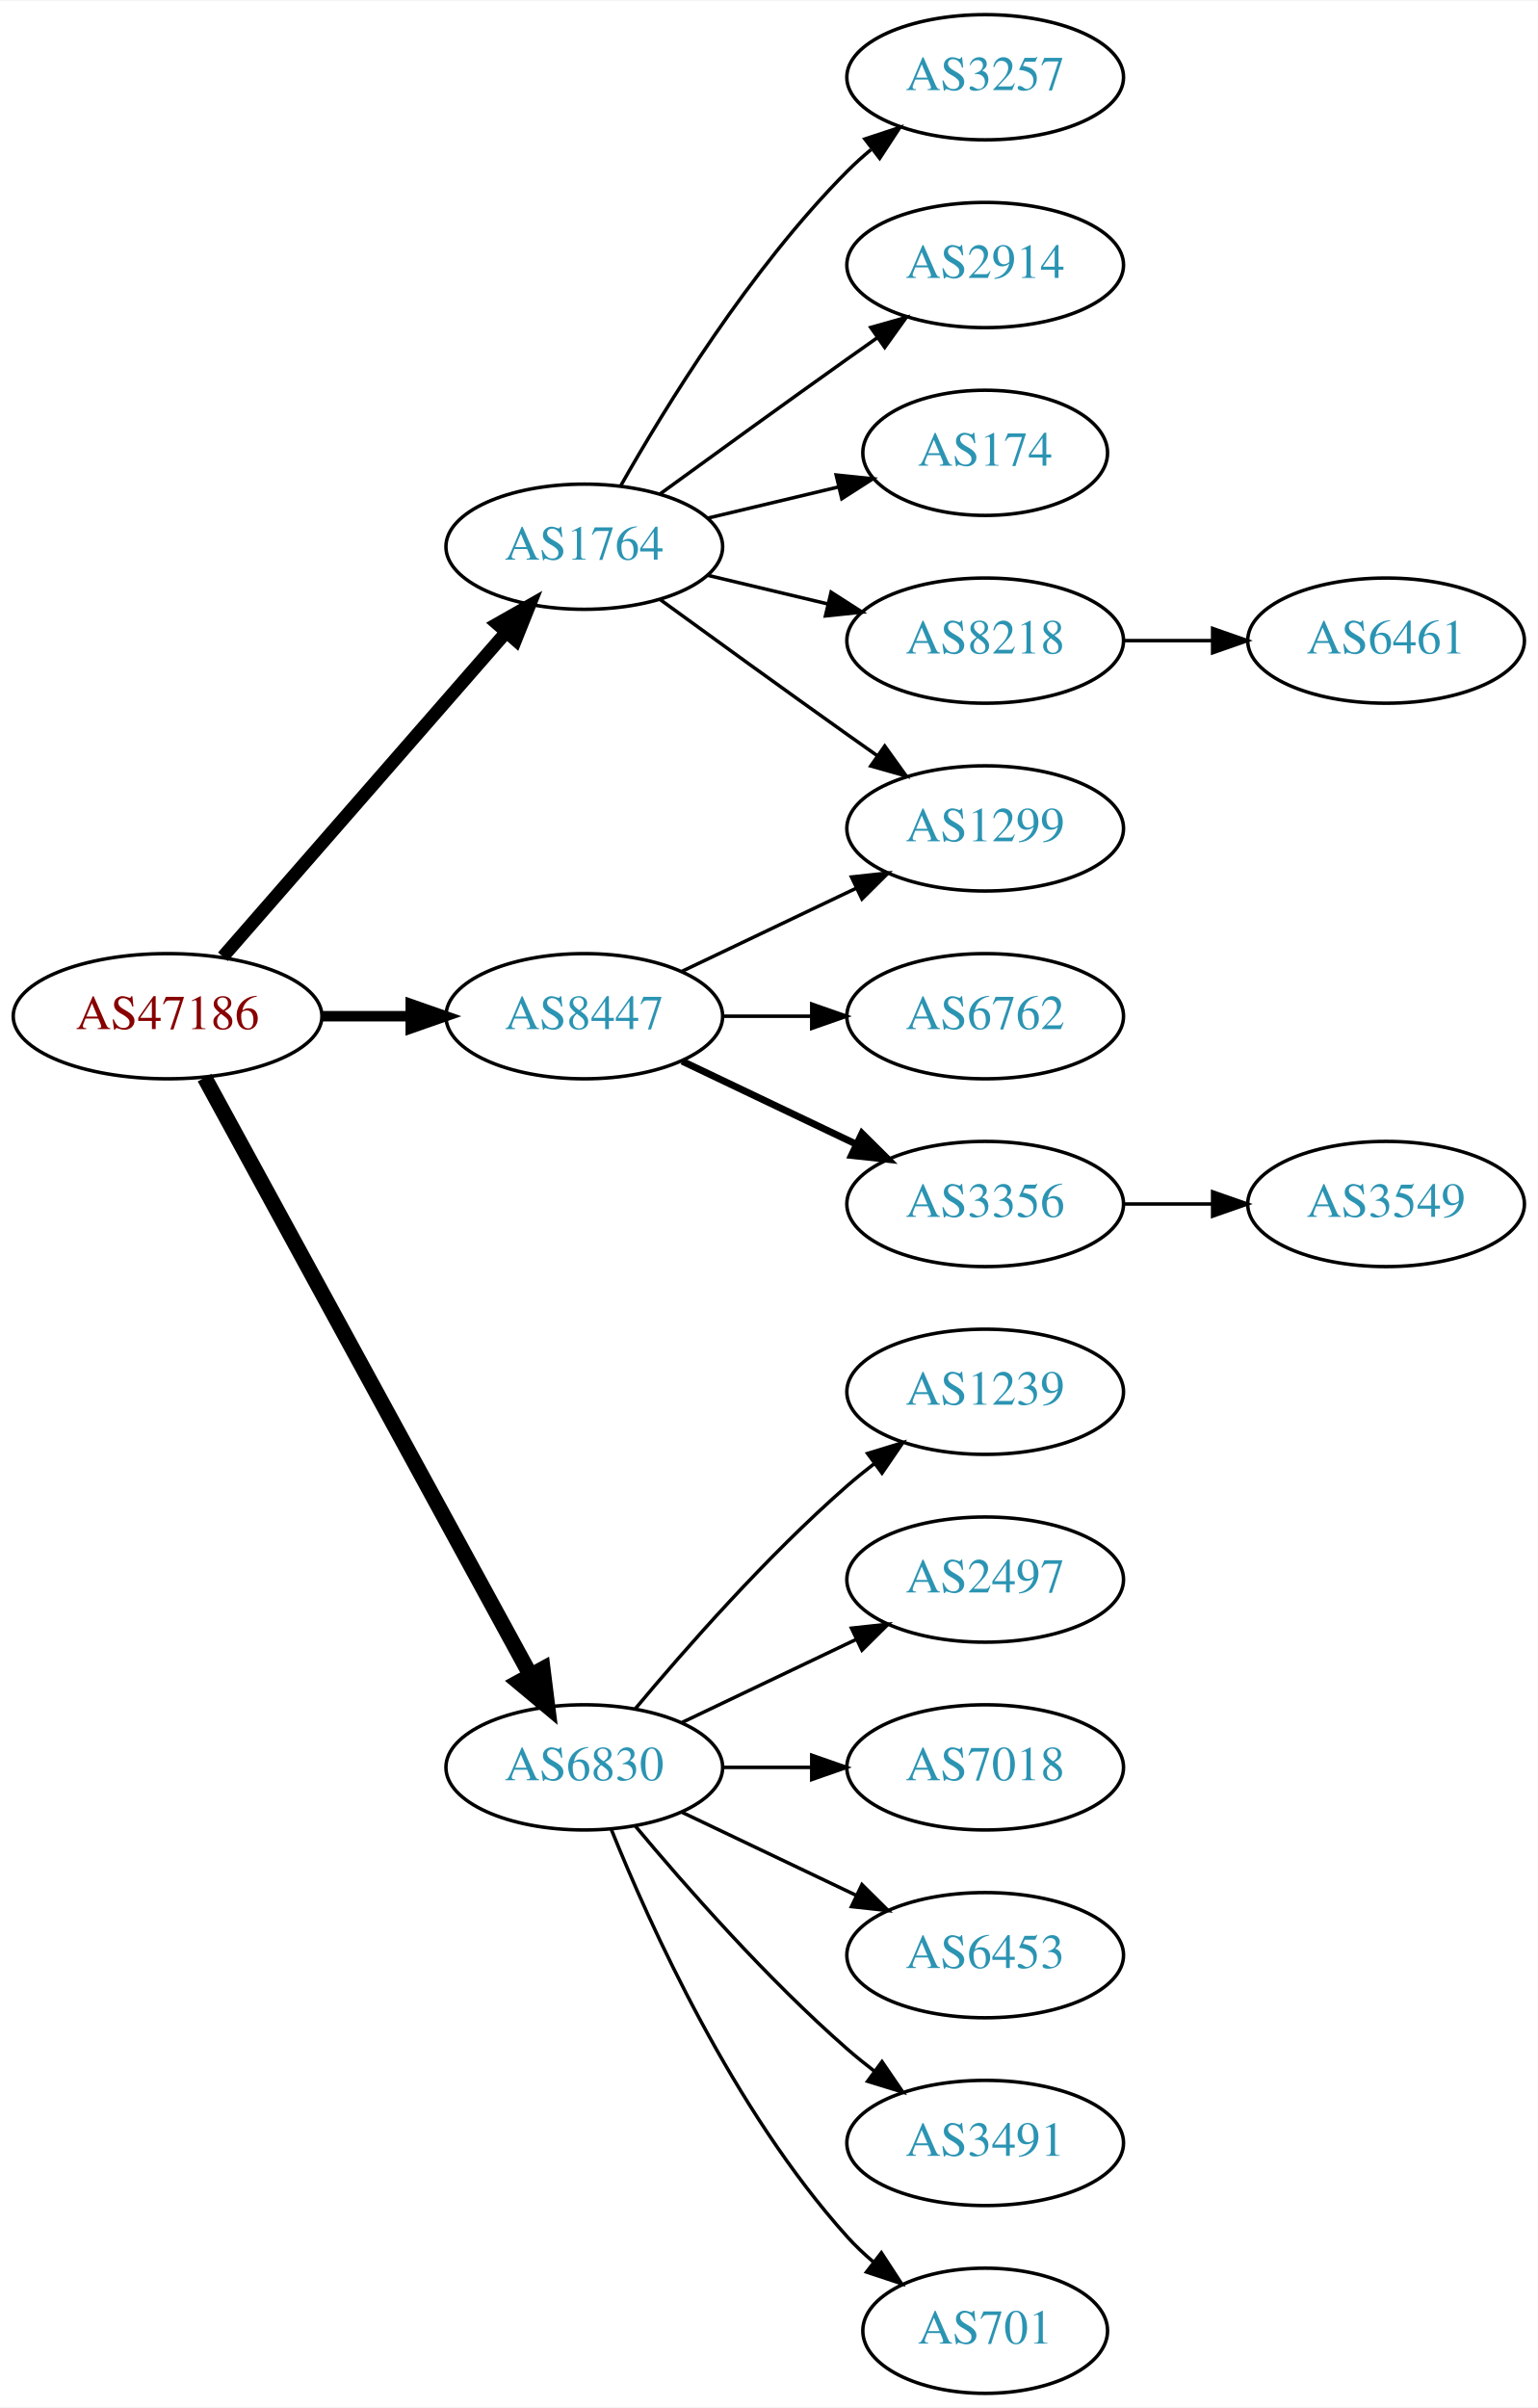
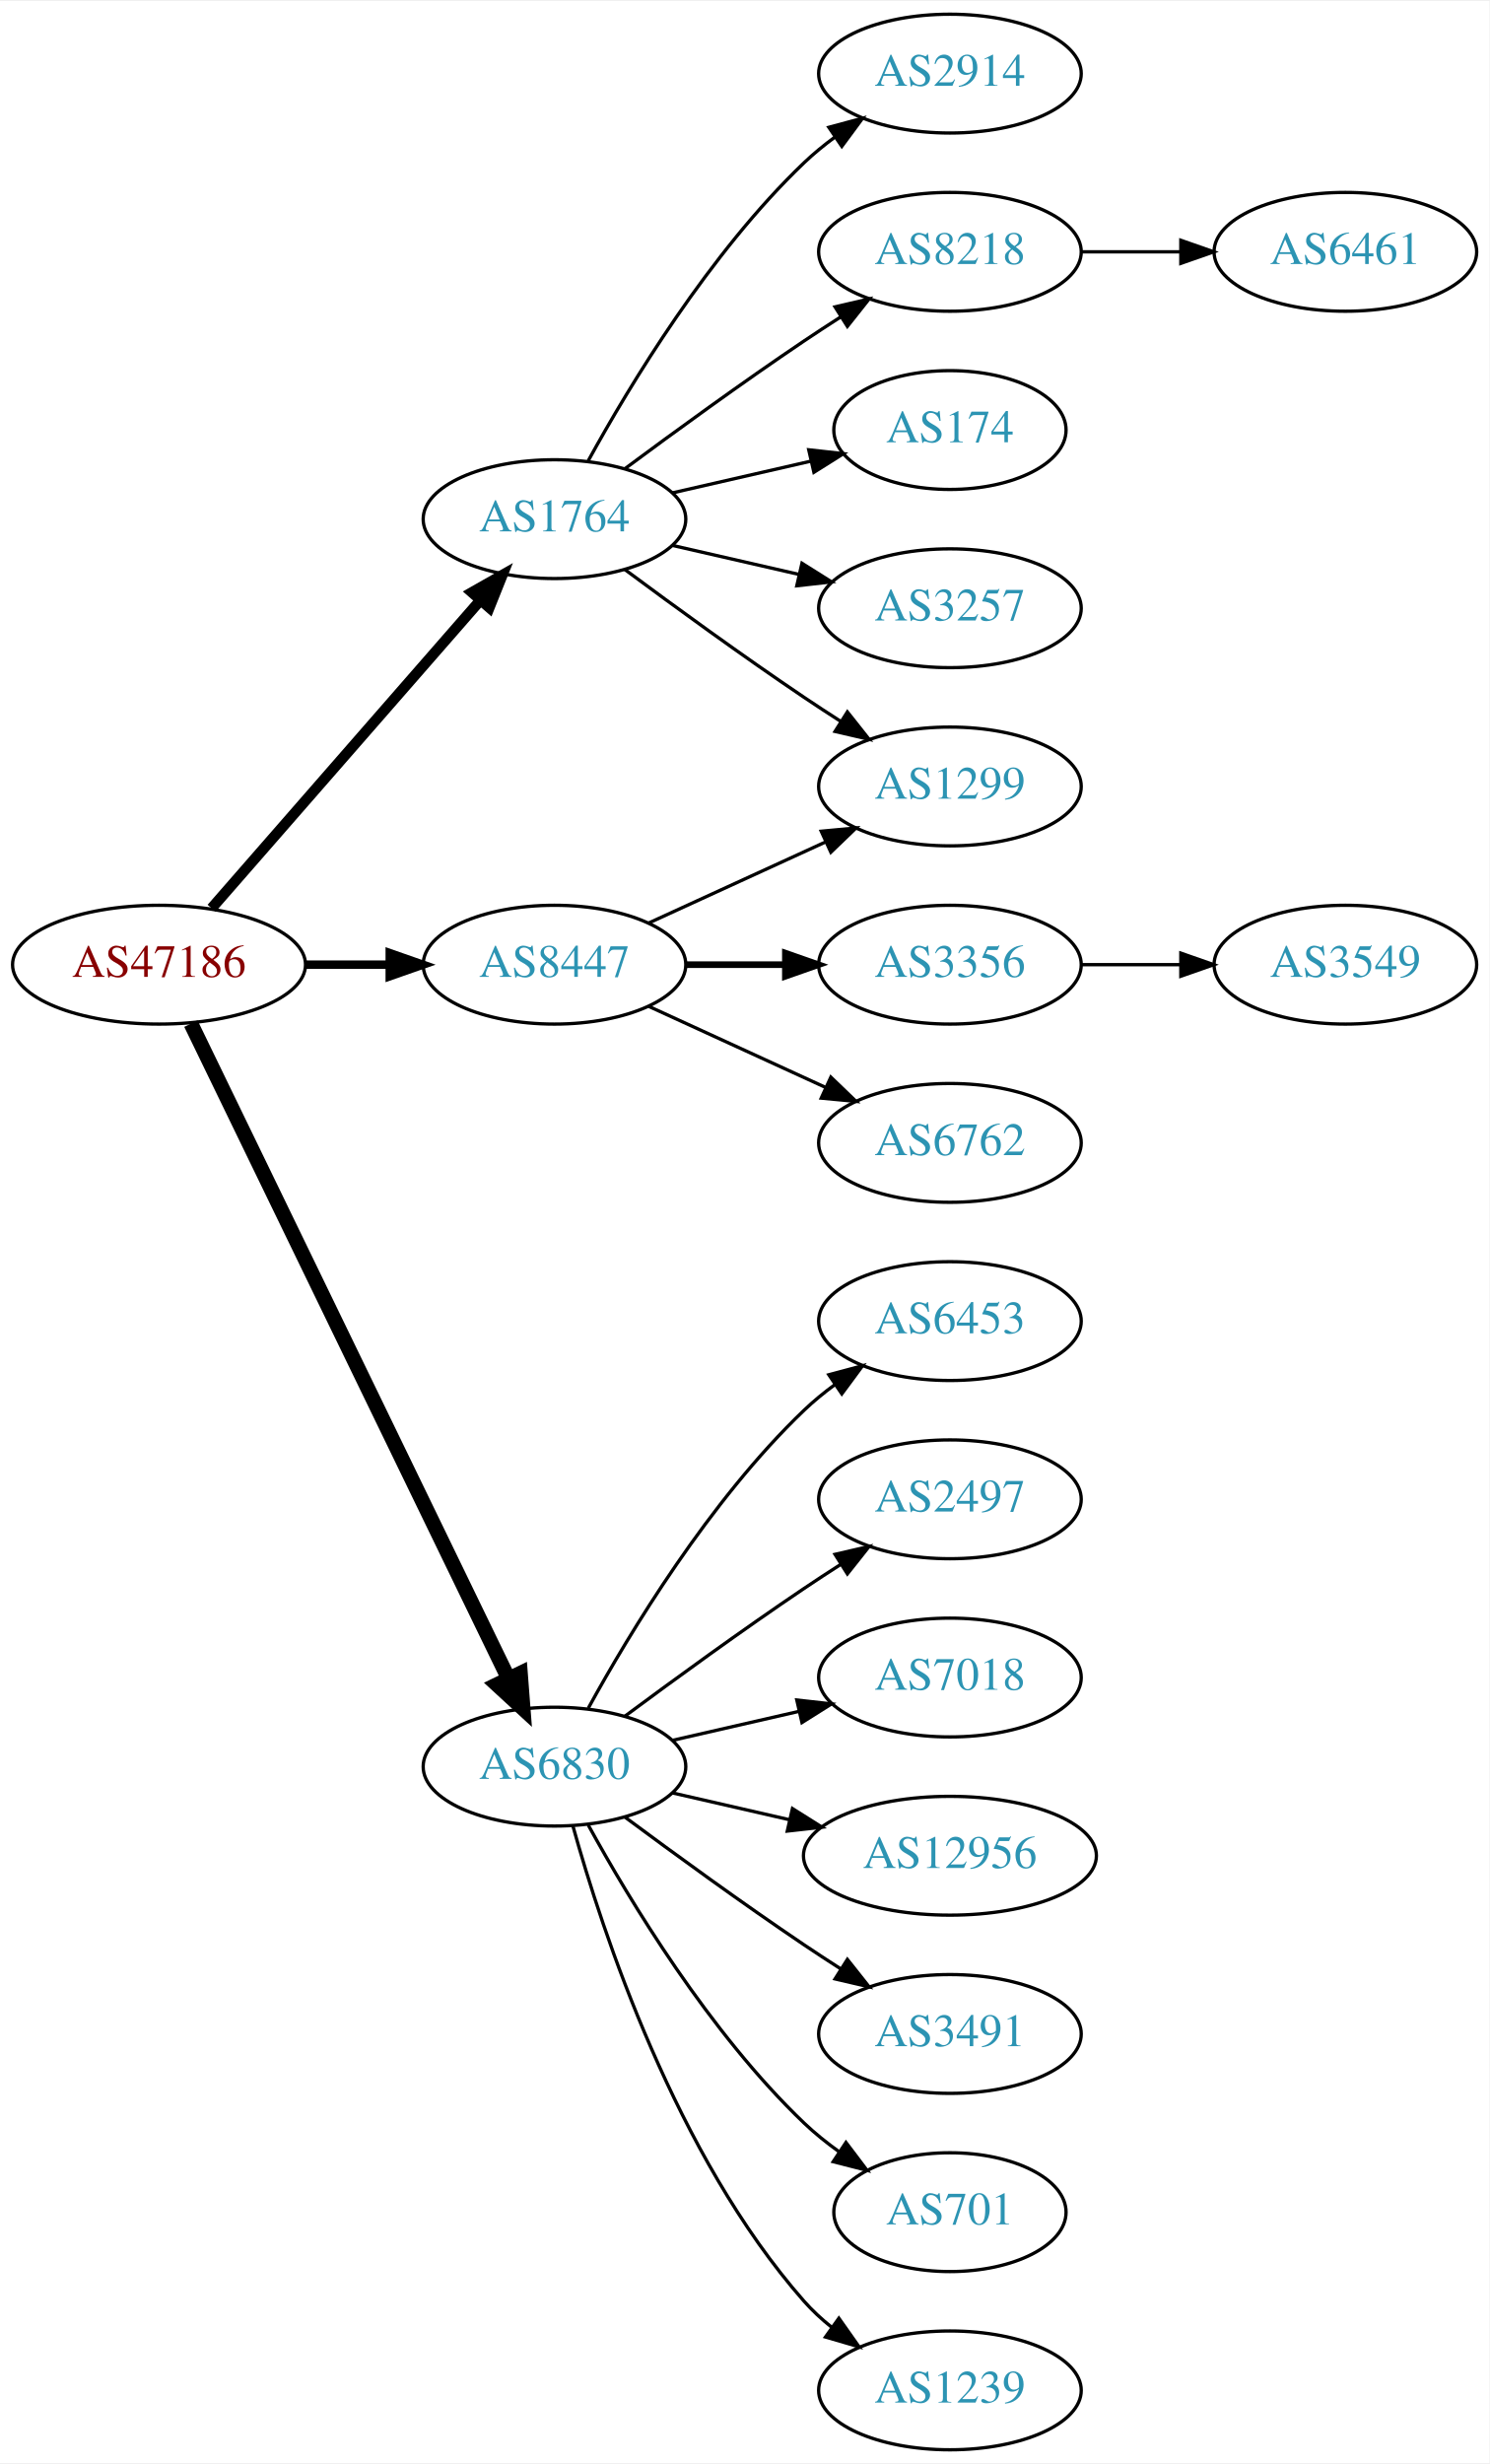
- <svg xmlns="http://www.w3.org/2000/svg" xmlns:xlink="http://www.w3.org/1999/xlink" width="442pt" height="692pt" viewBox="0.00 0.00 442.27 692.00">
-   <g id="graph0" class="graph" transform="scale(1 1) rotate(0) translate(4 688)">
-     <polygon fill="white" stroke="none" points="-4,4 -4,-688 438.271,-688 438.271,4 -4,4" />
+ <svg xmlns="http://www.w3.org/2000/svg" xmlns:xlink="http://www.w3.org/1999/xlink" width="451pt" height="746pt" viewBox="0.00 0.00 451.37 746.00">
+   <g id="graph0" class="graph" transform="scale(1 1) rotate(0) translate(4 742)">
+     <polygon fill="white" stroke="none" points="-4,4 -4,-742 447.37,-742 447.37,4 -4,4" />
    <g id="node1" class="node">
      <g id="a_node1">
        <a xlink:href="/asn/47186" xlink:title="AS47186 ~ Allgemeine Baugesellschaft PORR AG [AT]">
-           <ellipse fill="#ffffff" stroke="black" cx="44.196" cy="-396" rx="44.393" ry="18" />
-           <text text-anchor="middle" x="44.196" y="-392.3" font-family="Times,serif" font-size="14.00" fill="#880000">AS47186</text>
+           <ellipse fill="#ffffff" stroke="black" cx="44.196" cy="-450" rx="44.393" ry="18" />
+           <text text-anchor="middle" x="44.196" y="-446.3" font-family="Times,serif" font-size="14.00" fill="#880000">AS47186</text>
        </a>
      </g>
    </g>
    <g id="node2" class="node">
      <g id="a_node2">
        <a xlink:href="/asn/1764" xlink:title="AS1764 ~ NEXTLAYER-AS [AT]">
-           <ellipse fill="#ffffff" stroke="black" cx="164.039" cy="-531" rx="39.794" ry="18" />
-           <text text-anchor="middle" x="164.039" y="-527.3" font-family="Times,serif" font-size="14.00" fill="#2c94b3">AS1764</text>
+           <ellipse fill="#ffffff" stroke="black" cx="164.039" cy="-585" rx="39.794" ry="18" />
+           <text text-anchor="middle" x="164.039" y="-581.3" font-family="Times,serif" font-size="14.00" fill="#2c94b3">AS1764</text>
        </a>
      </g>
    </g>
    <g id="edge1" class="edge">
-       <path fill="none" stroke="black" stroke-width="3.75" d="M60.121,-413.098C80.663,-436.631 117.782,-479.155 141.379,-506.187" />
-       <polygon fill="black" stroke="black" stroke-width="3.75" points="139.022,-508.809 148.235,-514.041 144.296,-504.206 139.022,-508.809" />
+       <path fill="none" stroke="black" stroke-width="3.214" d="M60.121,-467.098C80.663,-490.631 117.782,-533.155 141.379,-560.187" />
+       <polygon fill="black" stroke="black" stroke-width="3.214" points="139.022,-562.809 148.235,-568.041 144.296,-558.206 139.022,-562.809" />
    </g>
    <g id="node3" class="node">
      <g id="a_node3">
        <a xlink:href="/asn/6830" xlink:title="AS6830 ~ LGI-UPC [AT]">
-           <ellipse fill="#ffffff" stroke="black" cx="164.039" cy="-180" rx="39.794" ry="18" />
-           <text text-anchor="middle" x="164.039" y="-176.3" font-family="Times,serif" font-size="14.00" fill="#2c94b3">AS6830</text>
+           <ellipse fill="#ffffff" stroke="black" cx="164.039" cy="-207" rx="39.794" ry="18" />
+           <text text-anchor="middle" x="164.039" y="-203.3" font-family="Times,serif" font-size="14.00" fill="#2c94b3">AS6830</text>
        </a>
      </g>
    </g>
    <g id="edge2" class="edge">
-       <path fill="none" stroke="black" stroke-width="4.5" d="M54.84,-378.324C75.521,-340.416 124.234,-251.127 148.613,-206.441" />
-       <polygon fill="black" stroke="black" stroke-width="4.5" points="152.094,-208.282 153.427,-197.617 145.181,-204.51 152.094,-208.282" />
+       <path fill="none" stroke="black" stroke-width="4.5" d="M53.861,-432.132C74.342,-389.899 125.829,-283.728 150.055,-233.773" />
+       <polygon fill="black" stroke="black" stroke-width="4.5" points="153.699,-235.283 154.52,-224.567 146.613,-231.846 153.699,-235.283" />
    </g>
    <g id="node4" class="node">
      <g id="a_node4">
        <a xlink:href="/asn/8447" xlink:title="AS8447 ~ A1 Telekom Austria AG [AT]">
-           <ellipse fill="#ffffff" stroke="black" cx="164.039" cy="-396" rx="39.794" ry="18" />
-           <text text-anchor="middle" x="164.039" y="-392.3" font-family="Times,serif" font-size="14.00" fill="#2c94b3">AS8447</text>
+           <ellipse fill="#ffffff" stroke="black" cx="164.039" cy="-450" rx="39.794" ry="18" />
+           <text text-anchor="middle" x="164.039" y="-446.3" font-family="Times,serif" font-size="14.00" fill="#2c94b3">AS8447</text>
        </a>
      </g>
    </g>
    <g id="edge3" class="edge">
-       <path fill="none" stroke="black" stroke-width="3" d="M88.407,-396C96.72,-396 105.482,-396 113.965,-396" />
-       <polygon fill="black" stroke="black" stroke-width="3" points="114.123,-399.5 124.123,-396 114.123,-392.5 114.123,-399.5" />
+       <path fill="none" stroke="black" stroke-width="2.571" d="M88.407,-450C96.72,-450 105.482,-450 113.965,-450" />
+       <polygon fill="black" stroke="black" stroke-width="2.571" points="114.123,-453.5 124.123,-450 114.123,-446.5 114.123,-453.5" />
    </g>
    <g id="node5" class="node">
      <g id="a_node5">
        <a xlink:href="/asn/2914" xlink:title="AS2914 ~ NTT America, Inc. [US]">
-           <ellipse fill="#ffffff" stroke="black" cx="279.332" cy="-612" rx="39.794" ry="18" />
-           <text text-anchor="middle" x="279.332" y="-608.3" font-family="Times,serif" font-size="14.00" fill="#2c94b3">AS2914</text>
+           <ellipse fill="#ffffff" stroke="black" cx="283.881" cy="-720" rx="39.794" ry="18" />
+           <text text-anchor="middle" x="283.881" y="-716.3" font-family="Times,serif" font-size="14.00" fill="#2c94b3">AS2914</text>
        </a>
      </g>
    </g>
    <g id="edge4" class="edge">
-       <path fill="none" stroke="black" d="M185.887,-546.222C200.821,-557.091 221.435,-572.025 239.685,-585 242.506,-587.005 245.449,-589.085 248.397,-591.159" />
-       <polygon fill="black" stroke="black" points="246.424,-594.05 256.621,-596.926 250.443,-588.319 246.424,-594.05" />
+       <path fill="none" stroke="black" d="M174.28,-602.713C186.825,-625.561 211.002,-665.611 239.685,-693 242.553,-695.739 245.742,-698.347 249.051,-700.785" />
+       <polygon fill="black" stroke="black" points="247.175,-703.742 257.411,-706.477 251.114,-697.956 247.175,-703.742" />
    </g>
    <g id="node6" class="node">
      <g id="a_node6">
-         <a xlink:href="/asn/174" xlink:title="AS174 ~ Cogent Communications [US]">
-           <ellipse fill="#ffffff" stroke="black" cx="279.332" cy="-558" rx="35.194" ry="18" />
-           <text text-anchor="middle" x="279.332" y="-554.3" font-family="Times,serif" font-size="14.00" fill="#2c94b3">AS174</text>
+         <a xlink:href="/asn/8218" xlink:title="AS8218 ~ legacy Neotelecoms [FR]">
+           <ellipse fill="#ffffff" stroke="black" cx="283.881" cy="-666" rx="39.794" ry="18" />
+           <text text-anchor="middle" x="283.881" y="-662.3" font-family="Times,serif" font-size="14.00" fill="#2c94b3">AS8218</text>
        </a>
      </g>
    </g>
    <g id="edge5" class="edge">
-       <path fill="none" stroke="black" d="M199.646,-539.248C211.44,-542.058 224.745,-545.229 237.013,-548.153" />
-       <polygon fill="black" stroke="black" points="236.479,-551.624 247.018,-550.537 238.101,-544.814 236.479,-551.624" />
+       <path fill="none" stroke="black" d="M185.369,-600.277C200.231,-611.304 220.976,-626.407 239.685,-639 243.234,-641.389 246.984,-643.839 250.733,-646.242" />
+       <polygon fill="black" stroke="black" points="249.059,-649.325 259.381,-651.712 252.801,-643.409 249.059,-649.325" />
    </g>
    <g id="node7" class="node">
      <g id="a_node7">
-         <a xlink:href="/asn/1299" xlink:title="AS1299 ~ Telia Carrier [EU]">
-           <ellipse fill="#ffffff" stroke="black" cx="279.332" cy="-450" rx="39.794" ry="18" />
-           <text text-anchor="middle" x="279.332" y="-446.3" font-family="Times,serif" font-size="14.00" fill="#2c94b3">AS1299</text>
+         <a xlink:href="/asn/174" xlink:title="AS174 ~ Cogent Communications [US]">
+           <ellipse fill="#ffffff" stroke="black" cx="283.881" cy="-612" rx="35.194" ry="18" />
+           <text text-anchor="middle" x="283.881" y="-608.3" font-family="Times,serif" font-size="14.00" fill="#2c94b3">AS174</text>
        </a>
      </g>
    </g>
    <g id="edge6" class="edge">
-       <path fill="none" stroke="black" d="M185.887,-515.778C200.821,-504.909 221.435,-489.975 239.685,-477 242.506,-474.995 245.449,-472.915 248.397,-470.841" />
-       <polygon fill="black" stroke="black" points="250.443,-473.681 256.621,-465.074 246.424,-467.95 250.443,-473.681" />
+       <path fill="none" stroke="black" d="M199.758,-592.955C212.85,-595.955 227.873,-599.396 241.513,-602.522" />
+       <polygon fill="black" stroke="black" points="241.091,-606.016 251.621,-604.838 242.655,-599.193 241.091,-606.016" />
    </g>
    <g id="node8" class="node">
      <g id="a_node8">
-         <a xlink:href="/asn/8218" xlink:title="AS8218 ~ legacy Neotelecoms [FR]">
-           <ellipse fill="#ffffff" stroke="black" cx="279.332" cy="-504" rx="39.794" ry="18" />
-           <text text-anchor="middle" x="279.332" y="-500.3" font-family="Times,serif" font-size="14.00" fill="#2c94b3">AS8218</text>
+         <a xlink:href="/asn/1299" xlink:title="AS1299 ~ Telia Carrier [EU]">
+           <ellipse fill="#ffffff" stroke="black" cx="283.881" cy="-504" rx="39.794" ry="18" />
+           <text text-anchor="middle" x="283.881" y="-500.3" font-family="Times,serif" font-size="14.00" fill="#2c94b3">AS1299</text>
        </a>
      </g>
    </g>
    <g id="edge7" class="edge">
-       <path fill="none" stroke="black" d="M199.646,-522.752C210.517,-520.162 222.671,-517.265 234.114,-514.538" />
-       <polygon fill="black" stroke="black" points="235.02,-517.92 243.936,-512.197 233.397,-511.111 235.02,-517.92" />
+       <path fill="none" stroke="black" d="M185.369,-569.723C200.231,-558.696 220.976,-543.593 239.685,-531 243.234,-528.611 246.984,-526.161 250.733,-523.758" />
+       <polygon fill="black" stroke="black" points="252.801,-526.591 259.381,-518.288 249.059,-520.675 252.801,-526.591" />
    </g>
    <g id="node9" class="node">
      <g id="a_node9">
        <a xlink:href="/asn/3257" xlink:title="AS3257 ~ GTT [DE]">
-           <ellipse fill="#ffffff" stroke="black" cx="279.332" cy="-666" rx="39.794" ry="18" />
-           <text text-anchor="middle" x="279.332" y="-662.3" font-family="Times,serif" font-size="14.00" fill="#2c94b3">AS3257</text>
+           <ellipse fill="#ffffff" stroke="black" cx="283.881" cy="-558" rx="39.794" ry="18" />
+           <text text-anchor="middle" x="283.881" y="-554.3" font-family="Times,serif" font-size="14.00" fill="#2c94b3">AS3257</text>
        </a>
      </g>
    </g>
    <g id="edge8" class="edge">
-       <path fill="none" stroke="black" d="M174.498,-548.49C187.28,-571.096 211.712,-610.886 239.685,-639 241.796,-641.121 244.092,-643.188 246.477,-645.171" />
-       <polygon fill="black" stroke="black" points="244.73,-648.242 254.793,-651.556 248.993,-642.69 244.73,-648.242" />
+       <path fill="none" stroke="black" d="M199.758,-577.045C211.758,-574.296 225.379,-571.175 238.071,-568.267" />
+       <polygon fill="black" stroke="black" points="239.037,-571.636 248.003,-565.991 237.474,-564.813 239.037,-571.636" />
    </g>
    <g id="node11" class="node">
      <g id="a_node11">
-         <a xlink:href="/asn/2497" xlink:title="AS2497 ~ Internet Initiative Japan Inc. [JP]">
-           <ellipse fill="#ffffff" stroke="black" cx="279.332" cy="-234" rx="39.794" ry="18" />
-           <text text-anchor="middle" x="279.332" y="-230.3" font-family="Times,serif" font-size="14.00" fill="#2c94b3">AS2497</text>
+         <a xlink:href="/asn/6453" xlink:title="AS6453 ~ TATA COMMUNICATIONS (AMERICA) INC [US]">
+           <ellipse fill="#ffffff" stroke="black" cx="283.881" cy="-342" rx="39.794" ry="18" />
+           <text text-anchor="middle" x="283.881" y="-338.3" font-family="Times,serif" font-size="14.00" fill="#2c94b3">AS6453</text>
        </a>
      </g>
    </g>
    <g id="edge10" class="edge">
-       <path fill="none" stroke="black" d="M192.175,-192.934C207.169,-200.081 225.99,-209.052 242.213,-216.785" />
-       <polygon fill="black" stroke="black" points="240.884,-220.028 251.417,-221.171 243.895,-213.709 240.884,-220.028" />
+       <path fill="none" stroke="black" d="M174.28,-224.713C186.825,-247.561 211.002,-287.611 239.685,-315 242.553,-317.739 245.742,-320.347 249.051,-322.785" />
+       <polygon fill="black" stroke="black" points="247.175,-325.742 257.411,-328.477 251.114,-319.956 247.175,-325.742" />
    </g>
    <g id="node12" class="node">
      <g id="a_node12">
-         <a xlink:href="/asn/7018" xlink:title="AS7018 ~ AT&amp;T Services, Inc. [US]">
-           <ellipse fill="#ffffff" stroke="black" cx="279.332" cy="-180" rx="39.794" ry="18" />
-           <text text-anchor="middle" x="279.332" y="-176.3" font-family="Times,serif" font-size="14.00" fill="#2c94b3">AS7018</text>
+         <a xlink:href="/asn/2497" xlink:title="AS2497 ~ Internet Initiative Japan Inc. [JP]">
+           <ellipse fill="#ffffff" stroke="black" cx="283.881" cy="-288" rx="39.794" ry="18" />
+           <text text-anchor="middle" x="283.881" y="-284.3" font-family="Times,serif" font-size="14.00" fill="#2c94b3">AS2497</text>
        </a>
      </g>
    </g>
    <g id="edge11" class="edge">
-       <path fill="none" stroke="black" d="M203.711,-180C211.914,-180 220.678,-180 229.21,-180" />
-       <polygon fill="black" stroke="black" points="229.449,-183.5 239.449,-180 229.449,-176.5 229.449,-183.5" />
+       <path fill="none" stroke="black" d="M185.369,-222.277C200.231,-233.304 220.976,-248.407 239.685,-261 243.234,-263.389 246.984,-265.839 250.733,-268.242" />
+       <polygon fill="black" stroke="black" points="249.059,-271.325 259.381,-273.712 252.801,-265.409 249.059,-271.325" />
    </g>
    <g id="node13" class="node">
      <g id="a_node13">
-         <a xlink:href="/asn/6453" xlink:title="AS6453 ~ TATA COMMUNICATIONS (AMERICA) INC [US]">
-           <ellipse fill="#ffffff" stroke="black" cx="279.332" cy="-126" rx="39.794" ry="18" />
-           <text text-anchor="middle" x="279.332" y="-122.3" font-family="Times,serif" font-size="14.00" fill="#2c94b3">AS6453</text>
+         <a xlink:href="/asn/7018" xlink:title="AS7018 ~ AT&amp;T Services, Inc. [US]">
+           <ellipse fill="#ffffff" stroke="black" cx="283.881" cy="-234" rx="39.794" ry="18" />
+           <text text-anchor="middle" x="283.881" y="-230.3" font-family="Times,serif" font-size="14.00" fill="#2c94b3">AS7018</text>
        </a>
      </g>
    </g>
    <g id="edge12" class="edge">
-       <path fill="none" stroke="black" d="M192.175,-167.066C207.169,-159.919 225.99,-150.948 242.213,-143.215" />
-       <polygon fill="black" stroke="black" points="243.895,-146.291 251.417,-138.829 240.884,-139.972 243.895,-146.291" />
+       <path fill="none" stroke="black" d="M199.758,-214.955C211.758,-217.704 225.379,-220.825 238.071,-223.733" />
+       <polygon fill="black" stroke="black" points="237.474,-227.187 248.003,-226.009 239.037,-220.364 237.474,-227.187" />
    </g>
    <g id="node14" class="node">
      <g id="a_node14">
-         <a xlink:href="/asn/3491" xlink:title="AS3491 ~ PCCW Global, Inc. [US]">
-           <ellipse fill="#ffffff" stroke="black" cx="279.332" cy="-72" rx="39.794" ry="18" />
-           <text text-anchor="middle" x="279.332" y="-68.3" font-family="Times,serif" font-size="14.00" fill="#2c94b3">AS3491</text>
+         <a xlink:href="/asn/12956" xlink:title="AS12956 ~ TELXIUS [ES]">
+           <ellipse fill="#ffffff" stroke="black" cx="283.881" cy="-180" rx="44.393" ry="18" />
+           <text text-anchor="middle" x="283.881" y="-176.3" font-family="Times,serif" font-size="14.00" fill="#2c94b3">AS12956</text>
        </a>
      </g>
    </g>
    <g id="edge13" class="edge">
-       <path fill="none" stroke="black" d="M178.669,-163.183C192.951,-146.071 216.498,-119.255 239.685,-99 242.151,-96.846 244.789,-94.706 247.487,-92.628" />
-       <polygon fill="black" stroke="black" points="249.66,-95.375 255.641,-86.63 245.512,-89.736 249.66,-95.375" />
+       <path fill="none" stroke="black" d="M199.758,-199.045C210.896,-196.493 223.432,-193.621 235.325,-190.896" />
+       <polygon fill="black" stroke="black" points="236.153,-194.297 245.119,-188.652 234.59,-187.474 236.153,-194.297" />
    </g>
    <g id="node15" class="node">
      <g id="a_node15">
-         <a xlink:href="/asn/701" xlink:title="AS701 ~ UUNET [US]">
-           <ellipse fill="#ffffff" stroke="black" cx="279.332" cy="-18" rx="35.194" ry="18" />
-           <text text-anchor="middle" x="279.332" y="-14.3" font-family="Times,serif" font-size="14.00" fill="#2c94b3">AS701</text>
+         <a xlink:href="/asn/3491" xlink:title="AS3491 ~ PCCW Global, Inc. [US]">
+           <ellipse fill="#ffffff" stroke="black" cx="283.881" cy="-126" rx="39.794" ry="18" />
+           <text text-anchor="middle" x="283.881" y="-122.3" font-family="Times,serif" font-size="14.00" fill="#2c94b3">AS3491</text>
        </a>
      </g>
    </g>
    <g id="edge14" class="edge">
-       <path fill="none" stroke="black" d="M171.786,-162.213C182.837,-134.757 206.891,-81.422 239.685,-45 242.001,-42.428 244.606,-39.969 247.341,-37.657" />
-       <polygon fill="black" stroke="black" points="249.479,-40.428 255.264,-31.552 245.207,-34.883 249.479,-40.428" />
+       <path fill="none" stroke="black" d="M185.369,-191.723C200.231,-180.696 220.976,-165.593 239.685,-153 243.234,-150.611 246.984,-148.161 250.733,-145.758" />
+       <polygon fill="black" stroke="black" points="252.801,-148.591 259.381,-140.288 249.059,-142.675 252.801,-148.591" />
    </g>
    <g id="node16" class="node">
      <g id="a_node16">
-         <a xlink:href="/asn/1239" xlink:title="AS1239 ~ Sprint [US]">
-           <ellipse fill="#ffffff" stroke="black" cx="279.332" cy="-288" rx="39.794" ry="18" />
-           <text text-anchor="middle" x="279.332" y="-284.3" font-family="Times,serif" font-size="14.00" fill="#2c94b3">AS1239</text>
+         <a xlink:href="/asn/701" xlink:title="AS701 ~ UUNET [US]">
+           <ellipse fill="#ffffff" stroke="black" cx="283.881" cy="-72" rx="35.194" ry="18" />
+           <text text-anchor="middle" x="283.881" y="-68.3" font-family="Times,serif" font-size="14.00" fill="#2c94b3">AS701</text>
        </a>
      </g>
    </g>
    <g id="edge15" class="edge">
-       <path fill="none" stroke="black" d="M178.669,-196.817C192.951,-213.929 216.498,-240.745 239.685,-261 242.151,-263.154 244.789,-265.294 247.487,-267.372" />
-       <polygon fill="black" stroke="black" points="245.512,-270.264 255.641,-273.37 249.66,-264.625 245.512,-270.264" />
-     </g>
-     <g id="edge18" class="edge">
-       <path fill="none" stroke="black" d="M192.175,-408.934C207.169,-416.081 225.99,-425.052 242.213,-432.785" />
-       <polygon fill="black" stroke="black" points="240.884,-436.028 251.417,-437.171 243.895,-429.709 240.884,-436.028" />
+       <path fill="none" stroke="black" d="M174.28,-189.287C186.825,-166.439 211.002,-126.389 239.685,-99 242.939,-95.893 246.606,-92.954 250.393,-90.24" />
+       <polygon fill="black" stroke="black" points="252.37,-93.128 258.761,-84.678 248.495,-87.299 252.37,-93.128" />
    </g>
    <g id="node17" class="node">
      <g id="a_node17">
-         <a xlink:href="/asn/3356" xlink:title="AS3356 ~ Level 3 Parent, LLC [US]">
-           <ellipse fill="#ffffff" stroke="black" cx="279.332" cy="-342" rx="39.794" ry="18" />
-           <text text-anchor="middle" x="279.332" y="-338.3" font-family="Times,serif" font-size="14.00" fill="#2c94b3">AS3356</text>
+         <a xlink:href="/asn/1239" xlink:title="AS1239 ~ Sprint [US]">
+           <ellipse fill="#ffffff" stroke="black" cx="283.881" cy="-18" rx="39.794" ry="18" />
+           <text text-anchor="middle" x="283.881" y="-14.3" font-family="Times,serif" font-size="14.00" fill="#2c94b3">AS1239</text>
        </a>
      </g>
    </g>
    <g id="edge16" class="edge">
-       <path fill="none" stroke="black" stroke-width="2" d="M192.175,-383.066C207.169,-375.919 225.99,-366.948 242.213,-359.215" />
-       <polygon fill="black" stroke="black" stroke-width="2" points="243.895,-362.291 251.417,-354.829 240.884,-355.972 243.895,-362.291" />
+       <path fill="none" stroke="black" d="M169.612,-189.054C178.517,-157.005 200.801,-89.158 239.685,-45 242.169,-42.179 245.019,-39.551 248.044,-37.129" />
+       <polygon fill="black" stroke="black" points="250.23,-39.869 256.334,-31.209 246.162,-34.172 250.23,-39.869" />
+     </g>
+     <g id="edge18" class="edge">
+       <path fill="none" stroke="black" d="M192.667,-462.661C208.624,-469.973 228.895,-479.261 246.178,-487.181" />
+       <polygon fill="black" stroke="black" points="244.876,-490.435 255.425,-491.419 247.793,-484.071 244.876,-490.435" />
    </g>
    <g id="node18" class="node">
      <g id="a_node18">
+         <a xlink:href="/asn/3356" xlink:title="AS3356 ~ Level 3 Parent, LLC [US]">
+           <ellipse fill="#ffffff" stroke="black" cx="283.881" cy="-450" rx="39.794" ry="18" />
+           <text text-anchor="middle" x="283.881" y="-446.3" font-family="Times,serif" font-size="14.00" fill="#2c94b3">AS3356</text>
+         </a>
+       </g>
+     </g>
+     <g id="edge17" class="edge">
+       <path fill="none" stroke="black" stroke-width="2" d="M203.951,-450C213.505,-450 223.854,-450 233.817,-450" />
+       <polygon fill="black" stroke="black" stroke-width="2" points="234.009,-453.5 244.009,-450 234.009,-446.5 234.009,-453.5" />
+     </g>
+     <g id="node19" class="node">
+       <g id="a_node19">
        <a xlink:href="/asn/6762" xlink:title="AS6762 ~ TELECOM ITALIA SPARKLE S.p.A. [IT]">
-           <ellipse fill="#ffffff" stroke="black" cx="279.332" cy="-396" rx="39.794" ry="18" />
-           <text text-anchor="middle" x="279.332" y="-392.3" font-family="Times,serif" font-size="14.00" fill="#2c94b3">AS6762</text>
-         </a>
-       </g>
-     </g>
-     <g id="edge17" class="edge">
-       <path fill="none" stroke="black" d="M203.711,-396C211.914,-396 220.678,-396 229.21,-396" />
-       <polygon fill="black" stroke="black" points="229.449,-399.5 239.449,-396 229.449,-392.5 229.449,-399.5" />
+           <ellipse fill="#ffffff" stroke="black" cx="283.881" cy="-396" rx="39.794" ry="18" />
+           <text text-anchor="middle" x="283.881" y="-392.3" font-family="Times,serif" font-size="14.00" fill="#2c94b3">AS6762</text>
+         </a>
+       </g>
+     </g>
+     <g id="edge19" class="edge">
+       <path fill="none" stroke="black" d="M192.667,-437.339C208.624,-430.027 228.895,-420.739 246.178,-412.819" />
+       <polygon fill="black" stroke="black" points="247.793,-415.929 255.425,-408.581 244.876,-409.565 247.793,-415.929" />
    </g>
    <g id="node10" class="node">
      <g id="a_node10">
        <a xlink:href="/asn/6461" xlink:title="AS6461 ~ Zayo Bandwidth [US]">
-           <ellipse fill="#ffffff" stroke="black" cx="394.625" cy="-504" rx="39.794" ry="18" />
-           <text text-anchor="middle" x="394.625" y="-500.3" font-family="Times,serif" font-size="14.00" fill="#2c94b3">AS6461</text>
+           <ellipse fill="#ffffff" stroke="black" cx="403.724" cy="-666" rx="39.794" ry="18" />
+           <text text-anchor="middle" x="403.724" y="-662.3" font-family="Times,serif" font-size="14.00" fill="#2c94b3">AS6461</text>
        </a>
      </g>
    </g>
    <g id="edge9" class="edge">
-       <path fill="none" stroke="black" d="M319.004,-504C327.207,-504 335.971,-504 344.503,-504" />
-       <polygon fill="black" stroke="black" points="344.742,-507.5 354.742,-504 344.742,-500.5 344.742,-507.5" />
-     </g>
-     <g id="node19" class="node">
-       <g id="a_node19">
+       <path fill="none" stroke="black" d="M323.794,-666C333.347,-666 343.697,-666 353.659,-666" />
+       <polygon fill="black" stroke="black" points="353.852,-669.5 363.852,-666 353.852,-662.5 353.852,-669.5" />
+     </g>
+     <g id="node20" class="node">
+       <g id="a_node20">
        <a xlink:href="/asn/3549" xlink:title="AS3549 ~ Level 3 Parent, LLC [US]">
-           <ellipse fill="#ffffff" stroke="black" cx="394.625" cy="-342" rx="39.794" ry="18" />
-           <text text-anchor="middle" x="394.625" y="-338.3" font-family="Times,serif" font-size="14.00" fill="#2c94b3">AS3549</text>
-         </a>
-       </g>
-     </g>
-     <g id="edge19" class="edge">
-       <path fill="none" stroke="black" d="M319.004,-342C327.207,-342 335.971,-342 344.503,-342" />
-       <polygon fill="black" stroke="black" points="344.742,-345.5 354.742,-342 344.742,-338.5 344.742,-345.5" />
+           <ellipse fill="#ffffff" stroke="black" cx="403.724" cy="-450" rx="39.794" ry="18" />
+           <text text-anchor="middle" x="403.724" y="-446.3" font-family="Times,serif" font-size="14.00" fill="#2c94b3">AS3549</text>
+         </a>
+       </g>
+     </g>
+     <g id="edge20" class="edge">
+       <path fill="none" stroke="black" d="M323.794,-450C333.347,-450 343.697,-450 353.659,-450" />
+       <polygon fill="black" stroke="black" points="353.852,-453.5 363.852,-450 353.852,-446.5 353.852,-453.5" />
    </g>
  </g>
</svg>
